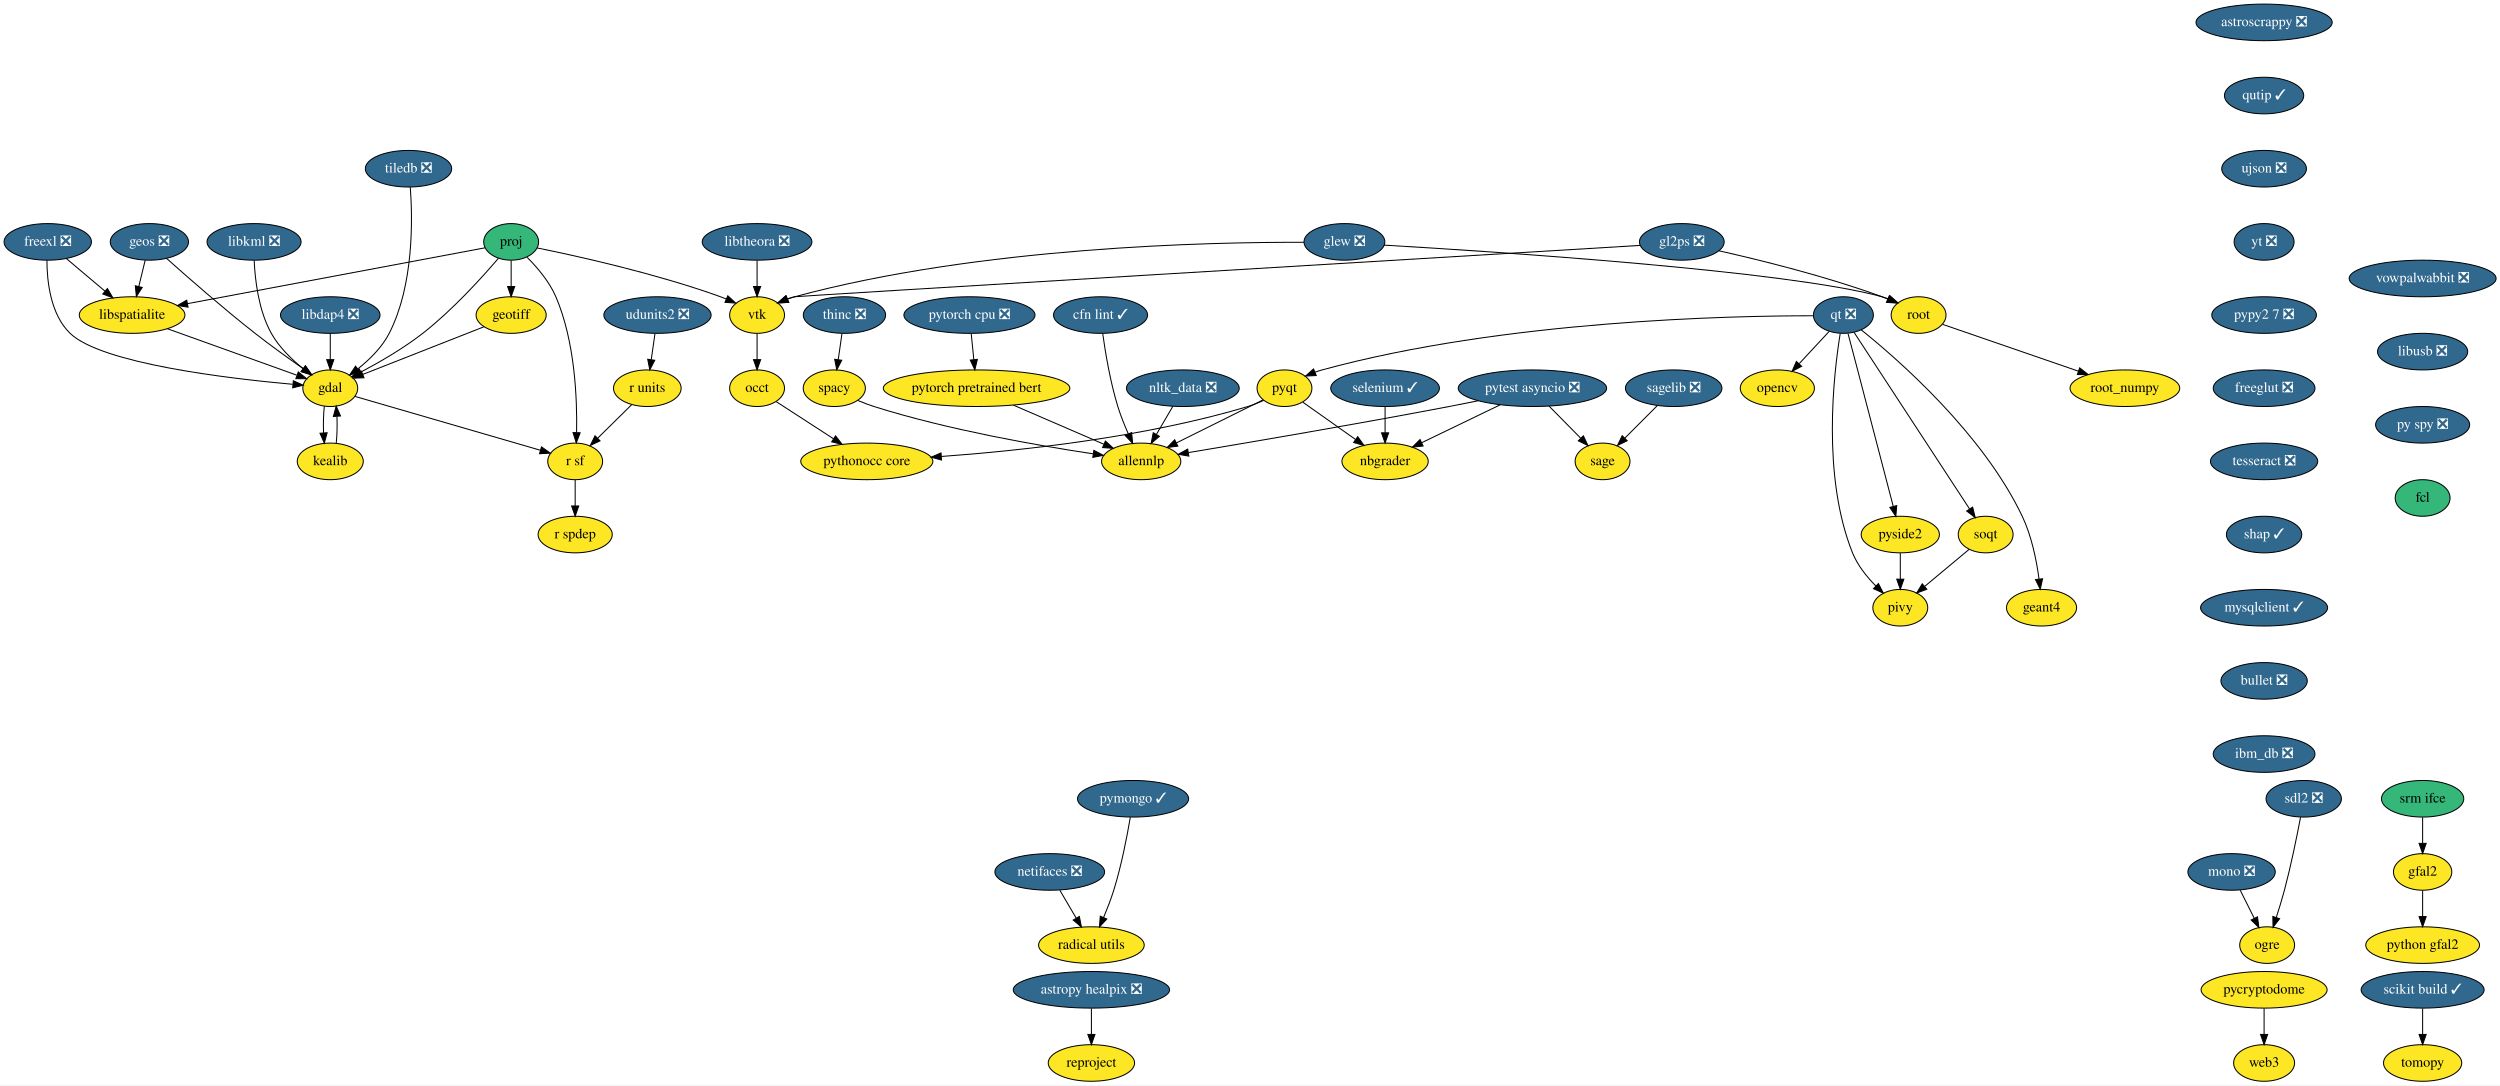
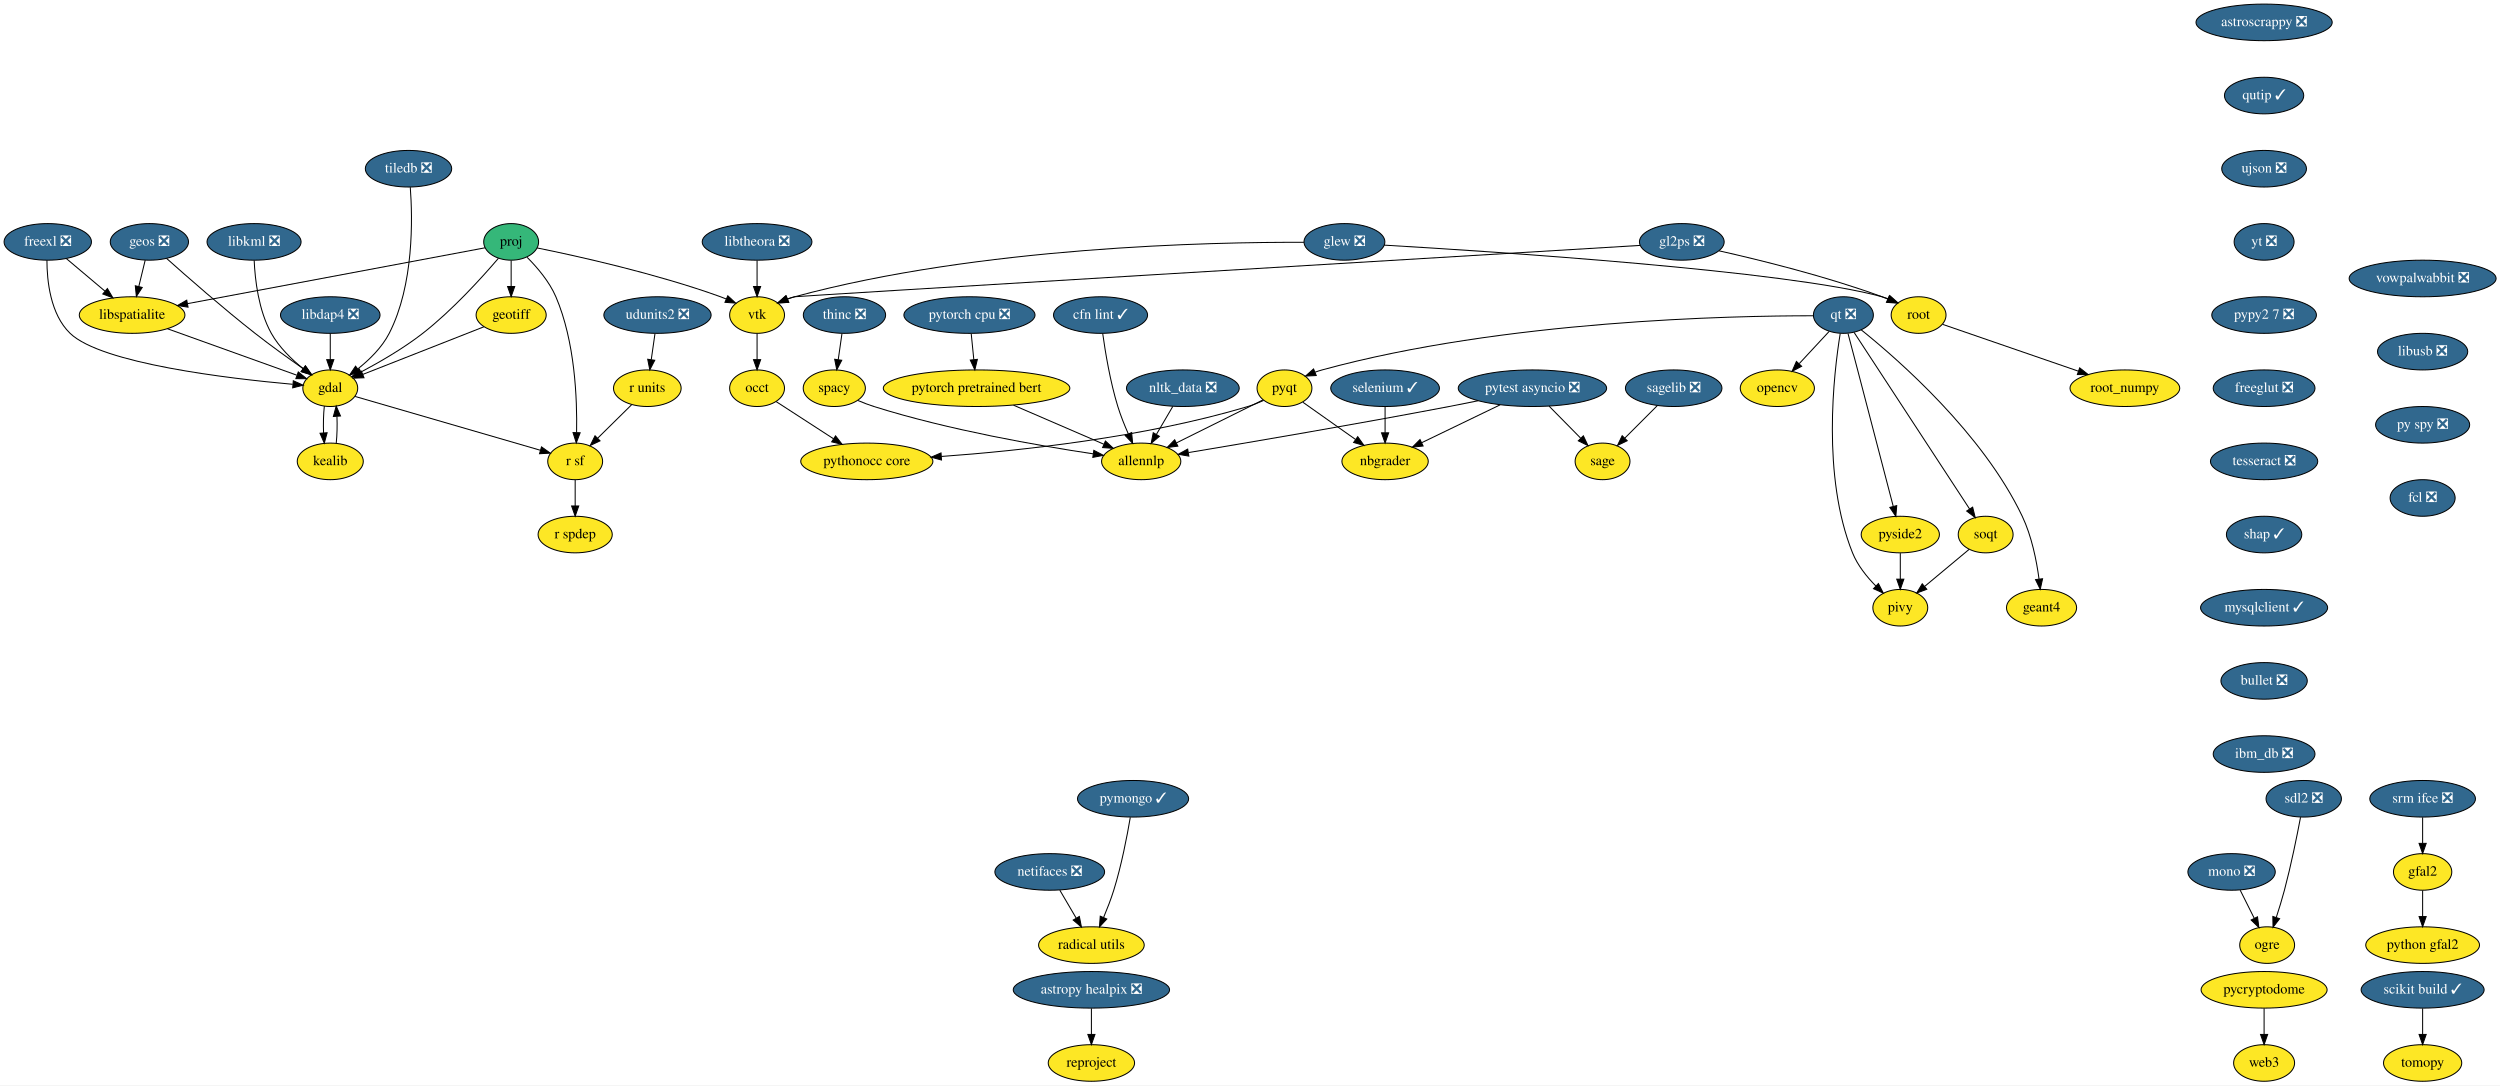
<svg xmlns="http://www.w3.org/2000/svg" xmlns:xlink="http://www.w3.org/1999/xlink" width="2460pt" height="1068pt" viewBox="0.00 0.00 2460.14 1068.00">
  <g id="graph0" class="graph" transform="scale(1 1) rotate(0) translate(4 1064)">
    <polygon fill="white" stroke="transparent" points="-4,4 -4,-1064 2456.14,-1064 2456.14,4 -4,4" />
    <g id="node1" class="node">
      <g id="a_node1">
        <a xlink:href="https://github.com/conda-forge/astropy-healpix-feedstock/pull/15" xlink:title="astropy healpix ❎">
          <ellipse fill="#31688e" stroke="black" cx="1070" cy="-90" rx="76.89" ry="18" />
          <text text-anchor="middle" x="1070" y="-86.3" font-family="Times,serif" font-size="14.00" fill="white">astropy healpix ❎</text>
        </a>
      </g>
    </g>
    <g id="node2" class="node">
      <g id="a_node2">
        <a xlink:href="https://github.com/conda-forge/reproject-feedstock" xlink:title="reproject">
          <ellipse fill="#fde725" stroke="black" cx="1070" cy="-18" rx="42.49" ry="18" />
          <text text-anchor="middle" x="1070" y="-14.3" font-family="Times,serif" font-size="14.00">reproject</text>
        </a>
      </g>
    </g>
    <g id="edge1" class="edge">
      <path fill="none" stroke="black" d="M1070,-71.7C1070,-63.98 1070,-54.71 1070,-46.11" />
      <polygon fill="black" stroke="black" points="1073.5,-46.1 1070,-36.1 1066.5,-46.1 1073.5,-46.1" />
    </g>
    <g id="node3" class="node">
      <g id="a_node3">
        <a xlink:href="https://github.com/conda-forge/astroscrappy-feedstock/pull/11" xlink:title="astroscrappy ❎">
          <ellipse fill="#31688e" stroke="black" cx="2224" cy="-1042" rx="67" ry="18" />
          <text text-anchor="middle" x="2224" y="-1038.3" font-family="Times,serif" font-size="14.00" fill="white">astroscrappy ❎</text>
        </a>
      </g>
    </g>
    <g id="node4" class="node">
      <g id="a_node4">
        <a xlink:href="https://github.com/conda-forge/qutip-feedstock/pull/51" xlink:title="qutip ✓">
          <ellipse fill="#31688e" stroke="black" cx="2224" cy="-970" rx="39" ry="18" />
          <text text-anchor="middle" x="2224" y="-966.3" font-family="Times,serif" font-size="14.00" fill="white">qutip ✓</text>
        </a>
      </g>
    </g>
    <g id="node39" class="node">
      <g id="a_node39">
        <a xlink:href="https://github.com/conda-forge/ujson-feedstock/pull/19" xlink:title="ujson ❎">
          <ellipse fill="#31688e" stroke="black" cx="2224" cy="-898" rx="41.69" ry="18" />
          <text text-anchor="middle" x="2224" y="-894.3" font-family="Times,serif" font-size="14.00" fill="white">ujson ❎</text>
        </a>
      </g>
    </g>
    <g id="node5" class="node">
      <g id="a_node5">
        <a xlink:href="https://github.com/conda-forge/freexl-feedstock/pull/20" xlink:title="freexl ❎">
          <ellipse fill="#31688e" stroke="black" cx="43" cy="-826" rx="43" ry="18" />
          <text text-anchor="middle" x="43" y="-822.3" font-family="Times,serif" font-size="14.00" fill="white">freexl ❎</text>
        </a>
      </g>
    </g>
    <g id="node6" class="node">
      <g id="a_node6">
        <a xlink:href="https://github.com/conda-forge/gdal-feedstock" xlink:title="gdal">
          <ellipse fill="#fde725" stroke="black" cx="321" cy="-682" rx="27" ry="18" />
          <text text-anchor="middle" x="321" y="-678.3" font-family="Times,serif" font-size="14.00">gdal</text>
        </a>
      </g>
    </g>
    <g id="edge3" class="edge">
      <path fill="none" stroke="black" d="M42.18,-807.97C42.2,-787.85 45.51,-754.76 65,-736 95.91,-706.25 220.79,-691.53 283.99,-685.87" />
      <polygon fill="black" stroke="black" points="284.64,-689.33 294.3,-684.98 284.04,-682.36 284.64,-689.33" />
    </g>
    <g id="node7" class="node">
      <g id="a_node7">
        <a xlink:href="https://github.com/conda-forge/libspatialite-feedstock" xlink:title="libspatialite">
          <ellipse fill="#fde725" stroke="black" cx="126" cy="-754" rx="52" ry="18" />
          <text text-anchor="middle" x="126" y="-750.3" font-family="Times,serif" font-size="14.00">libspatialite</text>
        </a>
      </g>
    </g>
    <g id="edge4" class="edge">
      <path fill="none" stroke="black" d="M61.42,-809.46C72.55,-800.08 86.92,-787.96 99.28,-777.54" />
      <polygon fill="black" stroke="black" points="101.67,-780.1 107.06,-770.98 97.15,-774.75 101.67,-780.1" />
    </g>
    <g id="node8" class="node">
      <g id="a_node8">
        <a xlink:href="https://github.com/conda-forge/kealib-feedstock" xlink:title="kealib">
          <ellipse fill="#fde725" stroke="black" cx="321" cy="-610" rx="32.5" ry="18" />
          <text text-anchor="middle" x="321" y="-606.3" font-family="Times,serif" font-size="14.00">kealib</text>
        </a>
      </g>
    </g>
    <g id="edge5" class="edge">
      <path fill="none" stroke="black" d="M315.16,-664.41C314.3,-656.51 314.05,-646.85 314.41,-637.94" />
      <polygon fill="black" stroke="black" points="317.9,-638.18 315.12,-627.96 310.92,-637.68 317.9,-638.18" />
    </g>
    <g id="node9" class="node">
      <g id="a_node9">
        <a xlink:href="https://github.com/conda-forge/r-sf-feedstock" xlink:title="r sf">
          <ellipse fill="#fde725" stroke="black" cx="562" cy="-610" rx="27" ry="18" />
          <text text-anchor="middle" x="562" y="-606.3" font-family="Times,serif" font-size="14.00">r sf</text>
        </a>
      </g>
    </g>
    <g id="edge6" class="edge">
      <path fill="none" stroke="black" d="M345.43,-673.9C388.56,-661.38 478.26,-635.32 527.61,-620.99" />
      <polygon fill="black" stroke="black" points="528.87,-624.27 537.5,-618.12 526.92,-617.54 528.87,-624.27" />
    </g>
    <g id="edge7" class="edge">
      <path fill="none" stroke="black" d="M160.86,-740.49C196.86,-727.56 252.6,-707.55 287.92,-694.87" />
      <polygon fill="black" stroke="black" points="289.52,-698.02 297.75,-691.35 287.15,-691.43 289.52,-698.02" />
    </g>
    <g id="edge8" class="edge">
      <path fill="none" stroke="black" d="M326.88,-627.96C327.71,-635.83 327.95,-645.37 327.58,-654.19" />
      <polygon fill="black" stroke="black" points="324.07,-654.18 326.84,-664.41 331.06,-654.69 324.07,-654.18" />
    </g>
    <g id="node10" class="node">
      <g id="a_node10">
        <a xlink:href="https://github.com/conda-forge/r-spdep-feedstock" xlink:title="r spdep">
          <ellipse fill="#fde725" stroke="black" cx="562" cy="-538" rx="36.5" ry="18" />
          <text text-anchor="middle" x="562" y="-534.3" font-family="Times,serif" font-size="14.00">r spdep</text>
        </a>
      </g>
    </g>
    <g id="edge9" class="edge">
      <path fill="none" stroke="black" d="M562,-591.7C562,-583.98 562,-574.71 562,-566.11" />
      <polygon fill="black" stroke="black" points="565.5,-566.1 562,-556.1 558.5,-566.1 565.5,-566.1" />
    </g>
    <g id="node11" class="node">
      <g id="a_node11">
        <a xlink:href="https://github.com/conda-forge/geos-feedstock/pull/47" xlink:title="geos ❎">
          <ellipse fill="#31688e" stroke="black" cx="143" cy="-826" rx="38.5" ry="18" />
          <text text-anchor="middle" x="143" y="-822.3" font-family="Times,serif" font-size="14.00" fill="white">geos ❎</text>
        </a>
      </g>
    </g>
    <g id="edge10" class="edge">
      <path fill="none" stroke="black" d="M159.92,-809.73C180.19,-791.62 215.39,-760.77 247,-736 262.35,-723.97 280.09,-711.23 294.36,-701.25" />
      <polygon fill="black" stroke="black" points="296.52,-704.01 302.74,-695.43 292.53,-698.26 296.52,-704.01" />
    </g>
    <g id="edge11" class="edge">
      <path fill="none" stroke="black" d="M138.88,-808.05C136.99,-800.26 134.7,-790.82 132.58,-782.08" />
      <polygon fill="black" stroke="black" points="135.96,-781.17 130.2,-772.28 129.15,-782.82 135.96,-781.17" />
    </g>
    <g id="node12" class="node">
      <g id="a_node12">
        <a xlink:href="https://github.com/conda-forge/geotiff-feedstock" xlink:title="geotiff">
          <ellipse fill="#fde725" stroke="black" cx="499" cy="-754" rx="34.5" ry="18" />
          <text text-anchor="middle" x="499" y="-750.3" font-family="Times,serif" font-size="14.00">geotiff</text>
        </a>
      </g>
    </g>
    <g id="edge12" class="edge">
      <path fill="none" stroke="black" d="M472.35,-742.52C440.49,-729.99 387.19,-709.03 353.09,-695.62" />
      <polygon fill="black" stroke="black" points="354.18,-692.29 343.59,-691.88 351.62,-698.8 354.18,-692.29" />
    </g>
    <g id="node13" class="node">
      <g id="a_node13">
        <a xlink:href="https://github.com/conda-forge/glew-feedstock/pull/17" xlink:title="glew ❎">
          <ellipse fill="#31688e" stroke="black" cx="1319" cy="-826" rx="39.79" ry="18" />
          <text text-anchor="middle" x="1319" y="-822.3" font-family="Times,serif" font-size="14.00" fill="white">glew ❎</text>
        </a>
      </g>
    </g>
    <g id="node14" class="node">
      <g id="a_node14">
        <a xlink:href="https://github.com/conda-forge/vtk-feedstock" xlink:title="vtk">
          <ellipse fill="#fde725" stroke="black" cx="741" cy="-754" rx="27" ry="18" />
          <text text-anchor="middle" x="741" y="-750.3" font-family="Times,serif" font-size="14.00">vtk</text>
        </a>
      </g>
    </g>
    <g id="edge13" class="edge">
      <path fill="none" stroke="black" d="M1279.16,-825.57C1188.48,-825.92 960.43,-821.35 778,-772 775.7,-771.38 773.36,-770.62 771.03,-769.78" />
      <polygon fill="black" stroke="black" points="772.26,-766.5 761.68,-765.96 769.61,-772.98 772.26,-766.5" />
    </g>
    <g id="node15" class="node">
      <g id="a_node15">
        <a xlink:href="https://github.com/conda-forge/root-feedstock" xlink:title="root">
          <ellipse fill="#fde725" stroke="black" cx="1884" cy="-754" rx="27" ry="18" />
          <text text-anchor="middle" x="1884" y="-750.3" font-family="Times,serif" font-size="14.00">root</text>
        </a>
      </g>
    </g>
    <g id="edge14" class="edge">
      <path fill="none" stroke="black" d="M1358.06,-822.81C1464.09,-816.61 1755.5,-797.65 1848,-772 1849.95,-771.46 1851.92,-770.82 1853.89,-770.11" />
      <polygon fill="black" stroke="black" points="1855.62,-773.19 1863.52,-766.14 1852.95,-766.72 1855.62,-773.19" />
    </g>
    <g id="node16" class="node">
      <g id="a_node16">
        <a xlink:href="https://github.com/conda-forge/occt-feedstock" xlink:title="occt">
          <ellipse fill="#fde725" stroke="black" cx="741" cy="-682" rx="27" ry="18" />
          <text text-anchor="middle" x="741" y="-678.3" font-family="Times,serif" font-size="14.00">occt</text>
        </a>
      </g>
    </g>
    <g id="edge15" class="edge">
      <path fill="none" stroke="black" d="M741,-735.7C741,-727.98 741,-718.71 741,-710.11" />
      <polygon fill="black" stroke="black" points="744.5,-710.1 741,-700.1 737.5,-710.1 744.5,-710.1" />
    </g>
    <g id="node17" class="node">
      <g id="a_node17">
        <a xlink:href="https://github.com/conda-forge/root_numpy-feedstock" xlink:title="root_numpy">
          <ellipse fill="#fde725" stroke="black" cx="2087" cy="-682" rx="54" ry="18" />
          <text text-anchor="middle" x="2087" y="-678.3" font-family="Times,serif" font-size="14.00">root_numpy</text>
        </a>
      </g>
    </g>
    <g id="edge16" class="edge">
      <path fill="none" stroke="black" d="M1907.68,-744.83C1940.31,-733.58 1999.76,-713.08 2041.22,-698.78" />
      <polygon fill="black" stroke="black" points="2042.51,-702.04 2050.83,-695.47 2040.23,-695.42 2042.51,-702.04" />
    </g>
    <g id="node31" class="node">
      <g id="a_node31">
        <a xlink:href="https://github.com/conda-forge/pythonocc-core-feedstock" xlink:title="pythonocc core">
          <ellipse fill="#fde725" stroke="black" cx="849" cy="-610" rx="65" ry="18" />
          <text text-anchor="middle" x="849" y="-606.3" font-family="Times,serif" font-size="14.00">pythonocc core</text>
        </a>
      </g>
    </g>
    <g id="edge51" class="edge">
      <path fill="none" stroke="black" d="M759.81,-668.81C775.36,-658.73 797.8,-644.19 816.28,-632.21" />
      <polygon fill="black" stroke="black" points="818.23,-635.11 824.72,-626.74 814.43,-629.24 818.23,-635.11" />
    </g>
    <g id="node18" class="node">
      <g id="a_node18">
        <a xlink:href="https://github.com/conda-forge/libdap4-feedstock/pull/38" xlink:title="libdap4 ❎">
          <ellipse fill="#31688e" stroke="black" cx="321" cy="-754" rx="48.99" ry="18" />
          <text text-anchor="middle" x="321" y="-750.3" font-family="Times,serif" font-size="14.00" fill="white">libdap4 ❎</text>
        </a>
      </g>
    </g>
    <g id="edge17" class="edge">
      <path fill="none" stroke="black" d="M321,-735.7C321,-727.98 321,-718.71 321,-710.11" />
      <polygon fill="black" stroke="black" points="324.5,-710.1 321,-700.1 317.5,-710.1 324.5,-710.1" />
    </g>
    <g id="node19" class="node">
      <g id="a_node19">
        <a xlink:href="https://github.com/conda-forge/libkml-feedstock/pull/19" xlink:title="libkml ❎">
          <ellipse fill="#31688e" stroke="black" cx="246" cy="-826" rx="46.29" ry="18" />
          <text text-anchor="middle" x="246" y="-822.3" font-family="Times,serif" font-size="14.00" fill="white">libkml ❎</text>
        </a>
      </g>
    </g>
    <g id="edge18" class="edge">
      <path fill="none" stroke="black" d="M246.12,-807.85C246.94,-789.08 250.34,-758.66 263,-736 270.6,-722.39 282.97,-710.37 294.34,-701.24" />
      <polygon fill="black" stroke="black" points="296.54,-703.96 302.36,-695.11 292.29,-698.4 296.54,-703.96" />
    </g>
    <g id="node20" class="node">
      <g id="a_node20">
        <a xlink:href="https://github.com/conda-forge/libtheora-feedstock/pull/17" xlink:title="libtheora ❎">
          <ellipse fill="#31688e" stroke="black" cx="741" cy="-826" rx="54" ry="18" />
          <text text-anchor="middle" x="741" y="-822.3" font-family="Times,serif" font-size="14.00" fill="white">libtheora ❎</text>
        </a>
      </g>
    </g>
    <g id="edge19" class="edge">
      <path fill="none" stroke="black" d="M741,-807.7C741,-799.98 741,-790.71 741,-782.11" />
      <polygon fill="black" stroke="black" points="744.5,-782.1 741,-772.1 737.5,-782.1 744.5,-782.1" />
    </g>
    <g id="node21" class="node">
      <g id="a_node21">
        <a xlink:href="https://github.com/conda-forge/mono-feedstock/pull/18" xlink:title="mono ❎">
          <ellipse fill="#31688e" stroke="black" cx="2192" cy="-206" rx="43" ry="18" />
          <text text-anchor="middle" x="2192" y="-202.3" font-family="Times,serif" font-size="14.00" fill="white">mono ❎</text>
        </a>
      </g>
    </g>
    <g id="node22" class="node">
      <g id="a_node22">
        <a xlink:href="https://github.com/conda-forge/ogre-feedstock" xlink:title="ogre">
          <ellipse fill="#fde725" stroke="black" cx="2227" cy="-134" rx="27" ry="18" />
          <text text-anchor="middle" x="2227" y="-130.3" font-family="Times,serif" font-size="14.00">ogre</text>
        </a>
      </g>
    </g>
    <g id="edge20" class="edge">
      <path fill="none" stroke="black" d="M2200.47,-188.05C2204.62,-179.77 2209.69,-169.62 2214.29,-160.42" />
      <polygon fill="black" stroke="black" points="2217.5,-161.82 2218.85,-151.31 2211.24,-158.69 2217.5,-161.82" />
    </g>
    <g id="node23" class="node">
      <g id="a_node23">
        <a xlink:href="https://github.com/conda-forge/nbgrader-feedstock" xlink:title="nbgrader">
          <ellipse fill="#fde725" stroke="black" cx="1359" cy="-610" rx="42.49" ry="18" />
          <text text-anchor="middle" x="1359" y="-606.3" font-family="Times,serif" font-size="14.00">nbgrader</text>
        </a>
      </g>
    </g>
    <g id="node24" class="node">
      <g id="a_node24">
        <a xlink:href="https://github.com/conda-forge/netifaces-feedstock/pull/17" xlink:title="netifaces ❎">
          <ellipse fill="#31688e" stroke="black" cx="1029" cy="-206" rx="54" ry="18" />
          <text text-anchor="middle" x="1029" y="-202.3" font-family="Times,serif" font-size="14.00" fill="white">netifaces ❎</text>
        </a>
      </g>
    </g>
    <g id="node25" class="node">
      <g id="a_node25">
        <a xlink:href="https://github.com/conda-forge/radical.utils-feedstock" xlink:title="radical utils">
          <ellipse fill="#fde725" stroke="black" cx="1070" cy="-134" rx="52" ry="18" />
          <text text-anchor="middle" x="1070" y="-130.3" font-family="Times,serif" font-size="14.00">radical utils</text>
        </a>
      </g>
    </g>
    <g id="edge21" class="edge">
      <path fill="none" stroke="black" d="M1038.92,-188.05C1043.76,-179.8 1049.67,-169.7 1055.04,-160.54" />
      <polygon fill="black" stroke="black" points="1058.13,-162.19 1060.17,-151.79 1052.09,-158.65 1058.13,-162.19" />
    </g>
    <g id="node26" class="node">
      <g id="a_node26">
        <a xlink:href="https://github.com/conda-forge/nltk_data-feedstock/pull/5" xlink:title="nltk_data ❎">
          <ellipse fill="#31688e" stroke="black" cx="1160" cy="-682" rx="55.49" ry="18" />
          <text text-anchor="middle" x="1160" y="-678.3" font-family="Times,serif" font-size="14.00" fill="white">nltk_data ❎</text>
        </a>
      </g>
    </g>
    <g id="node27" class="node">
      <g id="a_node27">
        <a xlink:href="https://github.com/conda-forge/allennlp-feedstock" xlink:title="allennlp">
          <ellipse fill="#fde725" stroke="black" cx="1119" cy="-610" rx="39" ry="18" />
          <text text-anchor="middle" x="1119" y="-606.3" font-family="Times,serif" font-size="14.00">allennlp</text>
        </a>
      </g>
    </g>
    <g id="edge22" class="edge">
      <path fill="none" stroke="black" d="M1150.08,-664.05C1145.24,-655.8 1139.33,-645.7 1133.96,-636.54" />
      <polygon fill="black" stroke="black" points="1136.91,-634.65 1128.83,-627.79 1130.87,-638.19 1136.91,-634.65" />
    </g>
    <g id="node28" class="node">
      <g id="a_node28">
        <a xlink:href="https://github.com/conda-forge/opencv-feedstock" xlink:title="opencv">
          <ellipse fill="#fde725" stroke="black" cx="1745" cy="-682" rx="36.5" ry="18" />
          <text text-anchor="middle" x="1745" y="-678.3" font-family="Times,serif" font-size="14.00">opencv</text>
        </a>
      </g>
    </g>
    <g id="node29" class="node">
      <g id="a_node29">
        <a xlink:href="https://github.com/conda-forge/pymongo-feedstock/pull/37" xlink:title="pymongo ✓">
          <ellipse fill="#31688e" stroke="black" cx="1111" cy="-278" rx="54.69" ry="18" />
          <text text-anchor="middle" x="1111" y="-274.3" font-family="Times,serif" font-size="14.00" fill="white">pymongo ✓</text>
        </a>
      </g>
    </g>
    <g id="edge23" class="edge">
      <path fill="none" stroke="black" d="M1108.27,-259.7C1105.2,-241.59 1099.61,-212.44 1092,-188 1089.23,-179.11 1085.55,-169.65 1082,-161.22" />
      <polygon fill="black" stroke="black" points="1085.14,-159.67 1077.94,-151.89 1078.72,-162.46 1085.14,-159.67" />
    </g>
    <g id="node30" class="node">
      <g id="a_node30">
        <a xlink:href="https://github.com/conda-forge/pyqt-feedstock" xlink:title="pyqt">
          <ellipse fill="#fde725" stroke="black" cx="1260" cy="-682" rx="27" ry="18" />
          <text text-anchor="middle" x="1260" y="-678.3" font-family="Times,serif" font-size="14.00">pyqt</text>
        </a>
      </g>
    </g>
    <g id="edge24" class="edge">
      <path fill="none" stroke="black" d="M1278.16,-668.16C1292.61,-657.94 1313.11,-643.44 1329.86,-631.61" />
      <polygon fill="black" stroke="black" points="1332.07,-634.33 1338.22,-625.7 1328.03,-628.61 1332.07,-634.33" />
    </g>
    <g id="edge25" class="edge">
      <path fill="none" stroke="black" d="M1238.89,-670.52C1216.35,-659.33 1180.27,-641.42 1153.57,-628.16" />
      <polygon fill="black" stroke="black" points="1155.07,-625 1144.56,-623.69 1151.96,-631.27 1155.07,-625" />
    </g>
    <g id="edge26" class="edge">
      <path fill="none" stroke="black" d="M1239.48,-670.01C1234.52,-667.73 1229.16,-665.55 1224,-664 1121.97,-633.46 998.93,-620.35 922.31,-614.84" />
      <polygon fill="black" stroke="black" points="922.49,-611.34 912.27,-614.14 922.01,-618.33 922.49,-611.34" />
    </g>
    <g id="node32" class="node">
      <g id="a_node32">
        <a xlink:href="https://github.com/conda-forge/pytest-asyncio-feedstock/pull/13" xlink:title="pytest asyncio ❎">
          <ellipse fill="#31688e" stroke="black" cx="1504" cy="-682" rx="73" ry="18" />
          <text text-anchor="middle" x="1504" y="-678.3" font-family="Times,serif" font-size="14.00" fill="white">pytest asyncio ❎</text>
        </a>
      </g>
    </g>
    <g id="edge27" class="edge">
      <path fill="none" stroke="black" d="M1472.18,-665.64C1449.36,-654.62 1418.6,-639.77 1394.91,-628.34" />
      <polygon fill="black" stroke="black" points="1396.41,-625.17 1385.88,-623.98 1393.37,-631.48 1396.41,-625.17" />
    </g>
    <g id="edge28" class="edge">
      <path fill="none" stroke="black" d="M1450.68,-669.69C1441.14,-667.74 1431.28,-665.77 1422,-664 1331.45,-646.7 1225.23,-628.63 1165.66,-618.7" />
      <polygon fill="black" stroke="black" points="1165.89,-615.19 1155.45,-617 1164.74,-622.09 1165.89,-615.19" />
    </g>
    <g id="node33" class="node">
      <g id="a_node33">
        <a xlink:href="https://github.com/conda-forge/sage-feedstock" xlink:title="sage">
          <ellipse fill="#fde725" stroke="black" cx="1573" cy="-610" rx="27" ry="18" />
          <text text-anchor="middle" x="1573" y="-606.3" font-family="Times,serif" font-size="14.00">sage</text>
        </a>
      </g>
    </g>
    <g id="edge29" class="edge">
      <path fill="none" stroke="black" d="M1520.35,-664.41C1529.63,-655 1541.34,-643.12 1551.37,-632.94" />
      <polygon fill="black" stroke="black" points="1554.11,-635.15 1558.64,-625.57 1549.13,-630.24 1554.11,-635.15" />
    </g>
    <g id="node34" class="node">
      <g id="a_node34">
        <a xlink:href="https://github.com/conda-forge/qt-feedstock/pull/168" xlink:title="qt ❎">
          <ellipse fill="#31688e" stroke="black" cx="1810" cy="-754" rx="29.5" ry="18" />
          <text text-anchor="middle" x="1810" y="-750.3" font-family="Times,serif" font-size="14.00" fill="white">qt ❎</text>
        </a>
      </g>
    </g>
    <g id="edge30" class="edge">
      <path fill="none" stroke="black" d="M1795.9,-737.81C1787.33,-728.58 1776.21,-716.61 1766.56,-706.22" />
      <polygon fill="black" stroke="black" points="1768.9,-703.59 1759.53,-698.64 1763.77,-708.35 1768.9,-703.59" />
    </g>
    <g id="edge31" class="edge">
      <path fill="none" stroke="black" d="M1780.75,-753.29C1701.4,-753.37 1476,-748.93 1297,-700 1294.7,-699.37 1292.36,-698.61 1290.04,-697.77" />
      <polygon fill="black" stroke="black" points="1291.26,-694.49 1280.68,-693.94 1288.61,-700.97 1291.26,-694.49" />
    </g>
    <g id="node35" class="node">
      <g id="a_node35">
        <a xlink:href="https://github.com/conda-forge/pivy-feedstock" xlink:title="pivy">
          <ellipse fill="#fde725" stroke="black" cx="1866" cy="-466" rx="27" ry="18" />
          <text text-anchor="middle" x="1866" y="-462.3" font-family="Times,serif" font-size="14.00">pivy</text>
        </a>
      </g>
    </g>
    <g id="edge32" class="edge">
      <path fill="none" stroke="black" d="M1806.87,-735.81C1800.42,-696.08 1788.66,-595.5 1819,-520 1823.94,-507.7 1833.06,-496.36 1841.96,-487.35" />
      <polygon fill="black" stroke="black" points="1844.46,-489.8 1849.28,-480.36 1839.63,-484.73 1844.46,-489.8" />
    </g>
    <g id="node36" class="node">
      <g id="a_node36">
        <a xlink:href="https://github.com/conda-forge/pyside2-feedstock" xlink:title="pyside2">
          <ellipse fill="#fde725" stroke="black" cx="1866" cy="-538" rx="38.5" ry="18" />
          <text text-anchor="middle" x="1866" y="-534.3" font-family="Times,serif" font-size="14.00">pyside2</text>
        </a>
      </g>
    </g>
    <g id="edge33" class="edge">
      <path fill="none" stroke="black" d="M1814.55,-735.82C1817.3,-725.45 1820.86,-711.97 1824,-700 1836.39,-652.81 1850.71,-597.8 1859.03,-565.84" />
      <polygon fill="black" stroke="black" points="1862.47,-566.48 1861.6,-555.93 1855.7,-564.72 1862.47,-566.48" />
    </g>
    <g id="node37" class="node">
      <g id="a_node37">
        <a xlink:href="https://github.com/conda-forge/soqt-feedstock" xlink:title="soqt">
          <ellipse fill="#fde725" stroke="black" cx="1950" cy="-538" rx="27" ry="18" />
          <text text-anchor="middle" x="1950" y="-534.3" font-family="Times,serif" font-size="14.00">soqt</text>
        </a>
      </g>
    </g>
    <g id="edge34" class="edge">
      <path fill="none" stroke="black" d="M1820.52,-736.92C1844.91,-699.63 1905.43,-607.13 1934.25,-563.07" />
      <polygon fill="black" stroke="black" points="1937.19,-564.97 1939.74,-554.69 1931.33,-561.14 1937.19,-564.97" />
    </g>
    <g id="node38" class="node">
      <g id="a_node38">
        <a xlink:href="https://github.com/conda-forge/geant4-feedstock" xlink:title="geant4">
          <ellipse fill="#fde725" stroke="black" cx="2005" cy="-466" rx="34.5" ry="18" />
          <text text-anchor="middle" x="2005" y="-462.3" font-family="Times,serif" font-size="14.00">geant4</text>
        </a>
      </g>
    </g>
    <g id="edge35" class="edge">
      <path fill="none" stroke="black" d="M1827.55,-739.43C1863.88,-710.26 1947.17,-637.58 1986,-556 1995.31,-536.44 2000.1,-512.31 2002.54,-494.11" />
      <polygon fill="black" stroke="black" points="2006.01,-494.5 2003.72,-484.16 1999.06,-493.67 2006.01,-494.5" />
    </g>
    <g id="edge36" class="edge">
      <path fill="none" stroke="black" d="M1866,-519.7C1866,-511.98 1866,-502.71 1866,-494.11" />
      <polygon fill="black" stroke="black" points="1869.5,-494.1 1866,-484.1 1862.5,-494.1 1869.5,-494.1" />
    </g>
    <g id="edge37" class="edge">
      <path fill="none" stroke="black" d="M1933.8,-523.5C1921.37,-513.14 1904.01,-498.67 1889.97,-486.97" />
      <polygon fill="black" stroke="black" points="1892.07,-484.17 1882.15,-480.46 1887.59,-489.55 1892.07,-484.17" />
    </g>
    <g id="node48" class="node">
      <g id="a_node48">
        <a xlink:href="https://github.com/conda-forge/yt-feedstock/pull/43" xlink:title="yt ❎">
          <ellipse fill="#31688e" stroke="black" cx="2224" cy="-826" rx="29.5" ry="18" />
          <text text-anchor="middle" x="2224" y="-822.3" font-family="Times,serif" font-size="14.00" fill="white">yt ❎</text>
        </a>
      </g>
    </g>
    <g id="node40" class="node">
      <g id="a_node40">
        <a xlink:href="https://github.com/conda-forge/r-units-feedstock" xlink:title="r units">
          <ellipse fill="#fde725" stroke="black" cx="633" cy="-682" rx="33.29" ry="18" />
          <text text-anchor="middle" x="633" y="-678.3" font-family="Times,serif" font-size="14.00">r units</text>
        </a>
      </g>
    </g>
    <g id="edge39" class="edge">
      <path fill="none" stroke="black" d="M617.59,-665.81C607.79,-656.14 594.93,-643.46 584.04,-632.73" />
      <polygon fill="black" stroke="black" points="586.47,-630.21 576.89,-625.68 581.55,-635.19 586.47,-630.21" />
    </g>
    <g id="node41" class="node">
      <g id="a_node41">
        <a xlink:href="https://github.com/conda-forge/sagelib-feedstock/pull/100" xlink:title="sagelib ❎">
          <ellipse fill="#31688e" stroke="black" cx="1643" cy="-682" rx="47.5" ry="18" />
          <text text-anchor="middle" x="1643" y="-678.3" font-family="Times,serif" font-size="14.00" fill="white">sagelib ❎</text>
        </a>
      </g>
    </g>
    <g id="edge40" class="edge">
      <path fill="none" stroke="black" d="M1626.76,-664.76C1617.27,-655.27 1605.17,-643.17 1594.85,-632.85" />
      <polygon fill="black" stroke="black" points="1597.26,-630.31 1587.72,-625.72 1592.31,-635.26 1597.26,-630.31" />
    </g>
    <g id="node42" class="node">
      <g id="a_node42">
        <a xlink:href="https://github.com/conda-forge/scikit-build-feedstock/pull/36" xlink:title="scikit build ✓">
          <ellipse fill="#31688e" stroke="black" cx="2380" cy="-90" rx="60.5" ry="18" />
          <text text-anchor="middle" x="2380" y="-86.3" font-family="Times,serif" font-size="14.00" fill="white">scikit build ✓</text>
        </a>
      </g>
    </g>
    <g id="node43" class="node">
      <g id="a_node43">
        <a xlink:href="https://github.com/conda-forge/tomopy-feedstock" xlink:title="tomopy">
          <ellipse fill="#fde725" stroke="black" cx="2380" cy="-18" rx="38.5" ry="18" />
          <text text-anchor="middle" x="2380" y="-14.3" font-family="Times,serif" font-size="14.00">tomopy</text>
        </a>
      </g>
    </g>
    <g id="edge41" class="edge">
      <path fill="none" stroke="black" d="M2380,-71.7C2380,-63.98 2380,-54.71 2380,-46.11" />
      <polygon fill="black" stroke="black" points="2383.5,-46.1 2380,-36.1 2376.5,-46.1 2383.5,-46.1" />
    </g>
    <g id="node44" class="node">
      <g id="a_node44">
        <a xlink:href="https://github.com/conda-forge/selenium-feedstock/pull/40" xlink:title="selenium ✓">
          <ellipse fill="#31688e" stroke="black" cx="1359" cy="-682" rx="53.5" ry="18" />
          <text text-anchor="middle" x="1359" y="-678.3" font-family="Times,serif" font-size="14.00" fill="white">selenium ✓</text>
        </a>
      </g>
    </g>
    <g id="edge42" class="edge">
      <path fill="none" stroke="black" d="M1359,-663.7C1359,-655.98 1359,-646.71 1359,-638.11" />
      <polygon fill="black" stroke="black" points="1362.5,-638.1 1359,-628.1 1355.5,-638.1 1362.5,-638.1" />
    </g>
    <g id="node45" class="node">
      <g id="a_node45">
        <a xlink:href="https://github.com/conda-forge/spacy-feedstock" xlink:title="spacy">
          <ellipse fill="#fde725" stroke="black" cx="817" cy="-682" rx="30.59" ry="18" />
          <text text-anchor="middle" x="817" y="-678.3" font-family="Times,serif" font-size="14.00">spacy</text>
        </a>
      </g>
    </g>
    <g id="edge43" class="edge">
      <path fill="none" stroke="black" d="M840.2,-669.93C845.33,-667.75 850.79,-665.64 856,-664 929.72,-640.79 1018.37,-625.4 1071.62,-617.45" />
      <polygon fill="black" stroke="black" points="1072.4,-620.87 1081.79,-615.95 1071.39,-613.94 1072.4,-620.87" />
    </g>
    <g id="node46" class="node">
      <g id="a_node46">
        <a xlink:href="https://github.com/conda-forge/thinc-feedstock/pull/52" xlink:title="thinc ❎">
          <ellipse fill="#31688e" stroke="black" cx="827" cy="-754" rx="40.5" ry="18" />
          <text text-anchor="middle" x="827" y="-750.3" font-family="Times,serif" font-size="14.00" fill="white">thinc ❎</text>
        </a>
      </g>
    </g>
    <g id="edge44" class="edge">
      <path fill="none" stroke="black" d="M824.53,-735.7C823.43,-727.98 822.1,-718.71 820.87,-710.11" />
      <polygon fill="black" stroke="black" points="824.32,-709.51 819.44,-700.1 817.39,-710.5 824.32,-709.51" />
    </g>
    <g id="node47" class="node">
      <g id="a_node47">
        <a xlink:href="https://github.com/conda-forge/udunits2-feedstock/pull/32" xlink:title="udunits2 ❎">
          <ellipse fill="#31688e" stroke="black" cx="643" cy="-754" rx="52.79" ry="18" />
          <text text-anchor="middle" x="643" y="-750.3" font-family="Times,serif" font-size="14.00" fill="white">udunits2 ❎</text>
        </a>
      </g>
    </g>
    <g id="edge45" class="edge">
      <path fill="none" stroke="black" d="M640.53,-735.7C639.43,-727.98 638.1,-718.71 636.87,-710.11" />
      <polygon fill="black" stroke="black" points="640.32,-709.51 635.44,-700.1 633.39,-710.5 640.32,-709.51" />
    </g>
    <g id="node49" class="node">
      <g id="a_node49">
        <a xlink:href="https://github.com/conda-forge/pypy2.7-feedstock/pull/3" xlink:title="pypy2 7 ❎">
          <ellipse fill="#31688e" stroke="black" cx="2224" cy="-754" rx="51.5" ry="18" />
          <text text-anchor="middle" x="2224" y="-750.3" font-family="Times,serif" font-size="14.00" fill="white">pypy2 7 ❎</text>
        </a>
      </g>
    </g>
    <g id="node50" class="node">
      <g id="a_node50">
        <a xlink:href="https://github.com/conda-forge/freeglut-feedstock/pull/22" xlink:title="freeglut ❎">
          <ellipse fill="#31688e" stroke="black" cx="2224" cy="-682" rx="50.09" ry="18" />
          <text text-anchor="middle" x="2224" y="-678.3" font-family="Times,serif" font-size="14.00" fill="white">freeglut ❎</text>
        </a>
      </g>
    </g>
    <g id="node52" class="node">
      <g id="a_node52">
        <a xlink:href="https://github.com/conda-forge/tesseract-feedstock/pull/23" xlink:title="tesseract ❎">
          <ellipse fill="#31688e" stroke="black" cx="2224" cy="-610" rx="52.79" ry="18" />
          <text text-anchor="middle" x="2224" y="-606.3" font-family="Times,serif" font-size="14.00" fill="white">tesseract ❎</text>
        </a>
      </g>
    </g>
    <g id="node51" class="node">
      <g id="a_node51">
        <a xlink:href="https://github.com/conda-forge/tiledb-feedstock/pull/80" xlink:title="tiledb ❎">
          <ellipse fill="#31688e" stroke="black" cx="398" cy="-898" rx="42.49" ry="18" />
          <text text-anchor="middle" x="398" y="-894.3" font-family="Times,serif" font-size="14.00" fill="white">tiledb ❎</text>
        </a>
      </g>
    </g>
    <g id="edge49" class="edge">
      <path fill="none" stroke="black" d="M399.73,-879.9C402.05,-849.22 403.41,-783.58 379,-736 371.89,-722.13 359.57,-710.08 348.11,-701" />
      <polygon fill="black" stroke="black" points="350.1,-698.12 340,-694.92 345.9,-703.72 350.1,-698.12" />
    </g>
    <g id="node54" class="node">
      <g id="a_node54">
        <a xlink:href="https://github.com/conda-forge/shap-feedstock/pull/34" xlink:title="shap ✓">
          <ellipse fill="#31688e" stroke="black" cx="2224" cy="-538" rx="37.09" ry="18" />
          <text text-anchor="middle" x="2224" y="-534.3" font-family="Times,serif" font-size="14.00" fill="white">shap ✓</text>
        </a>
      </g>
    </g>
    <g id="node53" class="node">
      <g id="a_node53">
        <a xlink:href="https://github.com/conda-forge/sdl2-feedstock/pull/17" xlink:title="sdl2 ❎">
          <ellipse fill="#31688e" stroke="black" cx="2263" cy="-278" rx="37.09" ry="18" />
          <text text-anchor="middle" x="2263" y="-274.3" font-family="Times,serif" font-size="14.00" fill="white">sdl2 ❎</text>
        </a>
      </g>
    </g>
    <g id="edge52" class="edge">
      <path fill="none" stroke="black" d="M2259.86,-259.82C2256.45,-241.8 2250.59,-212.73 2244,-188 2241.67,-179.24 2238.76,-169.78 2236.01,-161.31" />
      <polygon fill="black" stroke="black" points="2239.26,-159.98 2232.79,-151.58 2232.61,-162.18 2239.26,-159.98" />
    </g>
    <g id="node55" class="node">
      <g id="a_node55">
        <a xlink:href="https://github.com/conda-forge/mysqlclient-feedstock/pull/15" xlink:title="mysqlclient ✓">
          <ellipse fill="#31688e" stroke="black" cx="2224" cy="-466" rx="62.5" ry="18" />
          <text text-anchor="middle" x="2224" y="-462.3" font-family="Times,serif" font-size="14.00" fill="white">mysqlclient ✓</text>
        </a>
      </g>
    </g>
    <g id="node58" class="node">
      <g id="a_node58">
        <a xlink:href="https://github.com/conda-forge/bullet-feedstock/pull/14" xlink:title="bullet ❎">
          <ellipse fill="#31688e" stroke="black" cx="2224" cy="-394" rx="42.49" ry="18" />
          <text text-anchor="middle" x="2224" y="-390.3" font-family="Times,serif" font-size="14.00" fill="white">bullet ❎</text>
        </a>
      </g>
    </g>
    <g id="node56" class="node">
      <g id="a_node56">
        <a xlink:href="https://github.com/conda-forge/pycryptodome-feedstock" xlink:title="pycryptodome">
          <ellipse fill="#fde725" stroke="black" cx="2224" cy="-90" rx="61.99" ry="18" />
          <text text-anchor="middle" x="2224" y="-86.3" font-family="Times,serif" font-size="14.00">pycryptodome</text>
        </a>
      </g>
    </g>
    <g id="node57" class="node">
      <g id="a_node57">
        <a xlink:href="https://github.com/conda-forge/web3-feedstock" xlink:title="web3">
          <ellipse fill="#fde725" stroke="black" cx="2224" cy="-18" rx="30" ry="18" />
          <text text-anchor="middle" x="2224" y="-14.3" font-family="Times,serif" font-size="14.00">web3</text>
        </a>
      </g>
    </g>
    <g id="edge55" class="edge">
      <path fill="none" stroke="black" d="M2224,-71.7C2224,-63.98 2224,-54.71 2224,-46.11" />
      <polygon fill="black" stroke="black" points="2227.5,-46.1 2224,-36.1 2220.5,-46.1 2227.5,-46.1" />
    </g>
    <g id="node61" class="node">
      <g id="a_node61">
        <a xlink:href="https://github.com/conda-forge/ibm_db-feedstock/pull/10" xlink:title="ibm_db ❎">
          <ellipse fill="#31688e" stroke="black" cx="2224" cy="-322" rx="50.09" ry="18" />
          <text text-anchor="middle" x="2224" y="-318.3" font-family="Times,serif" font-size="14.00" fill="white">ibm_db ❎</text>
        </a>
      </g>
    </g>
    <g id="node59" class="node">
      <g id="a_node59">
        <a xlink:href="https://github.com/conda-forge/pytorch-pretrained-bert-feedstock" xlink:title="pytorch pretrained bert">
          <ellipse fill="#fde725" stroke="black" cx="957" cy="-682" rx="91.78" ry="18" />
          <text text-anchor="middle" x="957" y="-678.3" font-family="Times,serif" font-size="14.00">pytorch pretrained bert</text>
        </a>
      </g>
    </g>
    <g id="edge57" class="edge">
      <path fill="none" stroke="black" d="M993.36,-665.29C1019.86,-653.84 1055.64,-638.38 1082.24,-626.89" />
      <polygon fill="black" stroke="black" points="1083.79,-630.03 1091.59,-622.85 1081.02,-623.6 1083.79,-630.03" />
    </g>
    <g id="node60" class="node">
      <g id="a_node60">
        <a xlink:href="https://github.com/conda-forge/pytorch-cpu-feedstock/pull/18" xlink:title="pytorch cpu ❎">
          <ellipse fill="#31688e" stroke="black" cx="950" cy="-754" rx="64.5" ry="18" />
          <text text-anchor="middle" x="950" y="-750.3" font-family="Times,serif" font-size="14.00" fill="white">pytorch cpu ❎</text>
        </a>
      </g>
    </g>
    <g id="edge58" class="edge">
      <path fill="none" stroke="black" d="M951.73,-735.7C952.5,-727.98 953.43,-718.71 954.29,-710.11" />
      <polygon fill="black" stroke="black" points="957.78,-710.4 955.29,-700.1 950.81,-709.71 957.78,-710.4" />
    </g>
    <g id="node62" class="node">
      <g id="a_node62">
        <a xlink:href="https://github.com/conda-forge/cfn-lint-feedstock/pull/38" xlink:title="cfn lint ✓">
          <ellipse fill="#31688e" stroke="black" cx="1079" cy="-754" rx="46.29" ry="18" />
          <text text-anchor="middle" x="1079" y="-750.3" font-family="Times,serif" font-size="14.00" fill="white">cfn lint ✓</text>
        </a>
      </g>
    </g>
    <g id="edge60" class="edge">
      <path fill="none" stroke="black" d="M1081.11,-736C1083.62,-717.88 1088.44,-688.5 1096,-664 1098.76,-655.04 1102.57,-645.56 1106.3,-637.14" />
      <polygon fill="black" stroke="black" points="1109.58,-638.37 1110.56,-627.82 1103.22,-635.46 1109.58,-638.37" />
    </g>
    <g id="node63" class="node">
      <g id="a_node63">
-         <a xlink:href="https://github.com/conda-forge/srm-ifce-feedstock" xlink:title="srm ifce">
-           <ellipse fill="#35b779" stroke="black" cx="2380" cy="-278" rx="40.5" ry="18" />
-           <text text-anchor="middle" x="2380" y="-274.3" font-family="Times,serif" font-size="14.00">srm ifce</text>
+         <a xlink:href="https://github.com/conda-forge/srm-ifce-feedstock/pull/4" xlink:title="srm ifce ❎">
+           <ellipse fill="#31688e" stroke="black" cx="2380" cy="-278" rx="52" ry="18" />
+           <text text-anchor="middle" x="2380" y="-274.3" font-family="Times,serif" font-size="14.00" fill="white">srm ifce ❎</text>
        </a>
      </g>
    </g>
    <g id="node64" class="node">
      <g id="a_node64">
        <a xlink:href="https://github.com/conda-forge/gfal2-feedstock" xlink:title="gfal2">
          <ellipse fill="#fde725" stroke="black" cx="2380" cy="-206" rx="28.7" ry="18" />
          <text text-anchor="middle" x="2380" y="-202.3" font-family="Times,serif" font-size="14.00">gfal2</text>
        </a>
      </g>
    </g>
    <g id="edge61" class="edge">
      <path fill="none" stroke="black" d="M2380,-259.7C2380,-251.98 2380,-242.71 2380,-234.11" />
      <polygon fill="black" stroke="black" points="2383.5,-234.1 2380,-224.1 2376.5,-234.1 2383.5,-234.1" />
    </g>
    <g id="node65" class="node">
      <g id="a_node65">
        <a xlink:href="https://github.com/conda-forge/python-gfal2-feedstock" xlink:title="python gfal2">
          <ellipse fill="#fde725" stroke="black" cx="2380" cy="-134" rx="56" ry="18" />
          <text text-anchor="middle" x="2380" y="-130.3" font-family="Times,serif" font-size="14.00">python gfal2</text>
        </a>
      </g>
    </g>
    <g id="edge62" class="edge">
      <path fill="none" stroke="black" d="M2380,-187.7C2380,-179.98 2380,-170.71 2380,-162.11" />
      <polygon fill="black" stroke="black" points="2383.5,-162.1 2380,-152.1 2376.5,-162.1 2383.5,-162.1" />
    </g>
    <g id="node66" class="node">
      <g id="a_node66">
        <a xlink:href="https://github.com/conda-forge/vowpalwabbit-feedstock/pull/9" xlink:title="vowpalwabbit ❎">
          <ellipse fill="#31688e" stroke="black" cx="2380" cy="-790" rx="72.29" ry="18" />
          <text text-anchor="middle" x="2380" y="-786.3" font-family="Times,serif" font-size="14.00" fill="white">vowpalwabbit ❎</text>
        </a>
      </g>
    </g>
    <g id="node67" class="node">
      <g id="a_node67">
        <a xlink:href="https://github.com/conda-forge/libusb-feedstock/pull/6" xlink:title="libusb ❎">
          <ellipse fill="#31688e" stroke="black" cx="2380" cy="-718" rx="44.39" ry="18" />
          <text text-anchor="middle" x="2380" y="-714.3" font-family="Times,serif" font-size="14.00" fill="white">libusb ❎</text>
        </a>
      </g>
    </g>
    <g id="node68" class="node">
      <g id="a_node68">
        <a xlink:href="https://github.com/conda-forge/py-spy-feedstock/pull/7" xlink:title="py spy ❎">
          <ellipse fill="#31688e" stroke="black" cx="2380" cy="-646" rx="46.29" ry="18" />
          <text text-anchor="middle" x="2380" y="-642.3" font-family="Times,serif" font-size="14.00" fill="white">py spy ❎</text>
        </a>
      </g>
    </g>
    <g id="node70" class="node">
      <g id="a_node70">
-         <a xlink:href="https://github.com/conda-forge/fcl-feedstock" xlink:title="fcl">
-           <ellipse fill="#35b779" stroke="black" cx="2380" cy="-574" rx="27" ry="18" />
-           <text text-anchor="middle" x="2380" y="-570.3" font-family="Times,serif" font-size="14.00">fcl</text>
+         <a xlink:href="https://github.com/conda-forge/fcl-feedstock/pull/6" xlink:title="fcl ❎">
+           <ellipse fill="#31688e" stroke="black" cx="2380" cy="-574" rx="32" ry="18" />
+           <text text-anchor="middle" x="2380" y="-570.3" font-family="Times,serif" font-size="14.00" fill="white">fcl ❎</text>
        </a>
      </g>
    </g>
    <g id="node69" class="node">
      <g id="a_node69">
        <a xlink:href="https://github.com/conda-forge/proj-feedstock" xlink:title="proj">
          <ellipse fill="#35b779" stroke="black" cx="499" cy="-826" rx="27" ry="18" />
          <text text-anchor="middle" x="499" y="-822.3" font-family="Times,serif" font-size="14.00">proj</text>
        </a>
      </g>
    </g>
    <g id="edge65" class="edge">
      <path fill="none" stroke="black" d="M486.51,-809.92C470.51,-791.17 441.31,-758.85 412,-736 393.09,-721.26 369.67,-707.71 351.33,-698.01" />
      <polygon fill="black" stroke="black" points="352.74,-694.79 342.25,-693.29 349.51,-701.01 352.74,-694.79" />
    </g>
    <g id="edge66" class="edge">
      <path fill="none" stroke="black" d="M473.36,-820.19C413.24,-808.91 262.11,-780.54 180.42,-765.21" />
      <polygon fill="black" stroke="black" points="181.05,-761.77 170.58,-763.37 179.76,-768.65 181.05,-761.77" />
    </g>
    <g id="edge67" class="edge">
      <path fill="none" stroke="black" d="M514.71,-810.83C524.57,-800.97 536.59,-786.95 543,-772 561.84,-728.08 564.05,-671.59 563.4,-638.53" />
      <polygon fill="black" stroke="black" points="566.89,-638.16 563.09,-628.27 559.89,-638.37 566.89,-638.16" />
    </g>
    <g id="edge68" class="edge">
      <path fill="none" stroke="black" d="M499,-807.7C499,-799.98 499,-790.71 499,-782.11" />
      <polygon fill="black" stroke="black" points="502.5,-782.1 499,-772.1 495.5,-782.1 502.5,-782.1" />
    </g>
    <g id="edge69" class="edge">
      <path fill="none" stroke="black" d="M524.52,-820.06C563.91,-812.08 641.61,-794.89 705,-772 706.85,-771.33 708.74,-770.6 710.63,-769.83" />
      <polygon fill="black" stroke="black" points="712.2,-772.96 719.96,-765.75 709.4,-766.55 712.2,-772.96" />
    </g>
    <g id="node71" class="node">
      <g id="a_node71">
        <a xlink:href="https://github.com/conda-forge/gl2ps-feedstock/pull/8" xlink:title="gl2ps ❎">
          <ellipse fill="#31688e" stroke="black" cx="1651" cy="-826" rx="41.69" ry="18" />
          <text text-anchor="middle" x="1651" y="-822.3" font-family="Times,serif" font-size="14.00" fill="white">gl2ps ❎</text>
        </a>
      </g>
    </g>
    <g id="edge71" class="edge">
      <path fill="none" stroke="black" d="M1609.91,-822.53C1437.4,-812.16 780.56,-772.64 778,-772 775.54,-771.38 773.04,-770.61 770.57,-769.72" />
      <polygon fill="black" stroke="black" points="771.83,-766.46 761.25,-765.93 769.19,-772.94 771.83,-766.46" />
    </g>
    <g id="edge72" class="edge">
      <path fill="none" stroke="black" d="M1687.55,-817.23C1727.56,-808.24 1793.31,-792.09 1848,-772 1849.85,-771.32 1851.73,-770.58 1853.62,-769.81" />
      <polygon fill="black" stroke="black" points="1855.2,-772.93 1862.95,-765.71 1852.38,-766.53 1855.2,-772.93" />
    </g>
  </g>
</svg>
